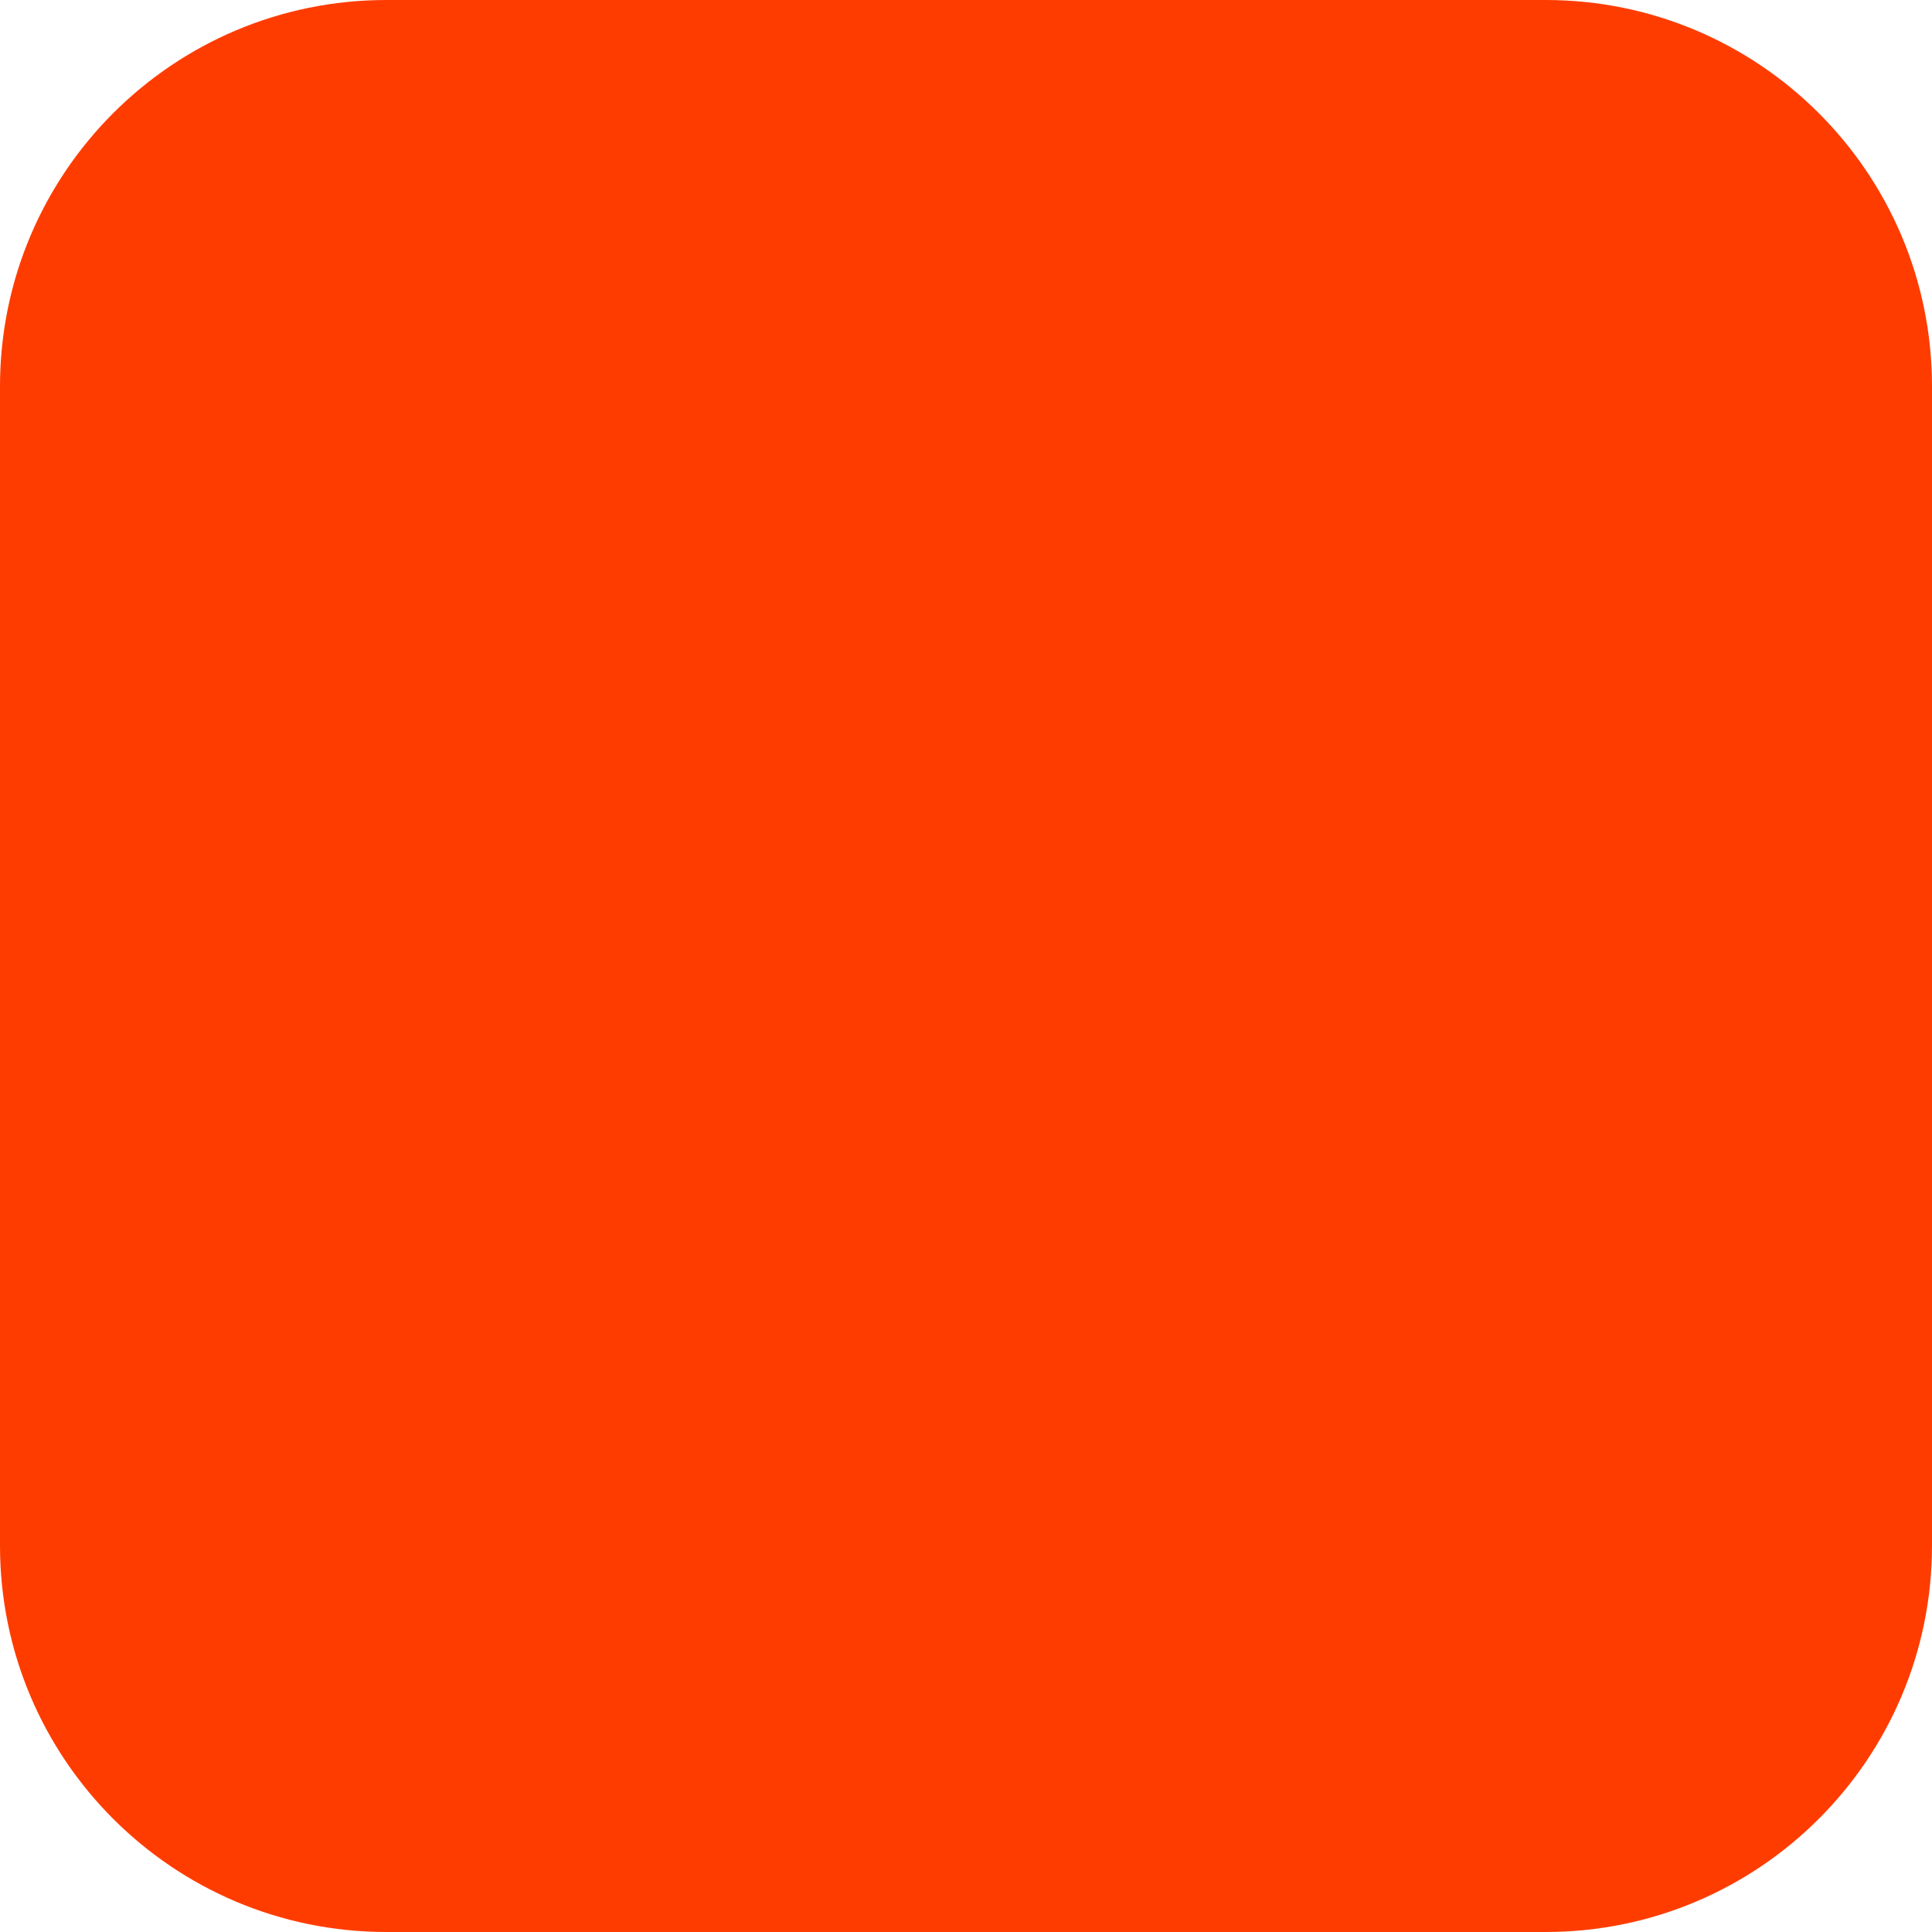
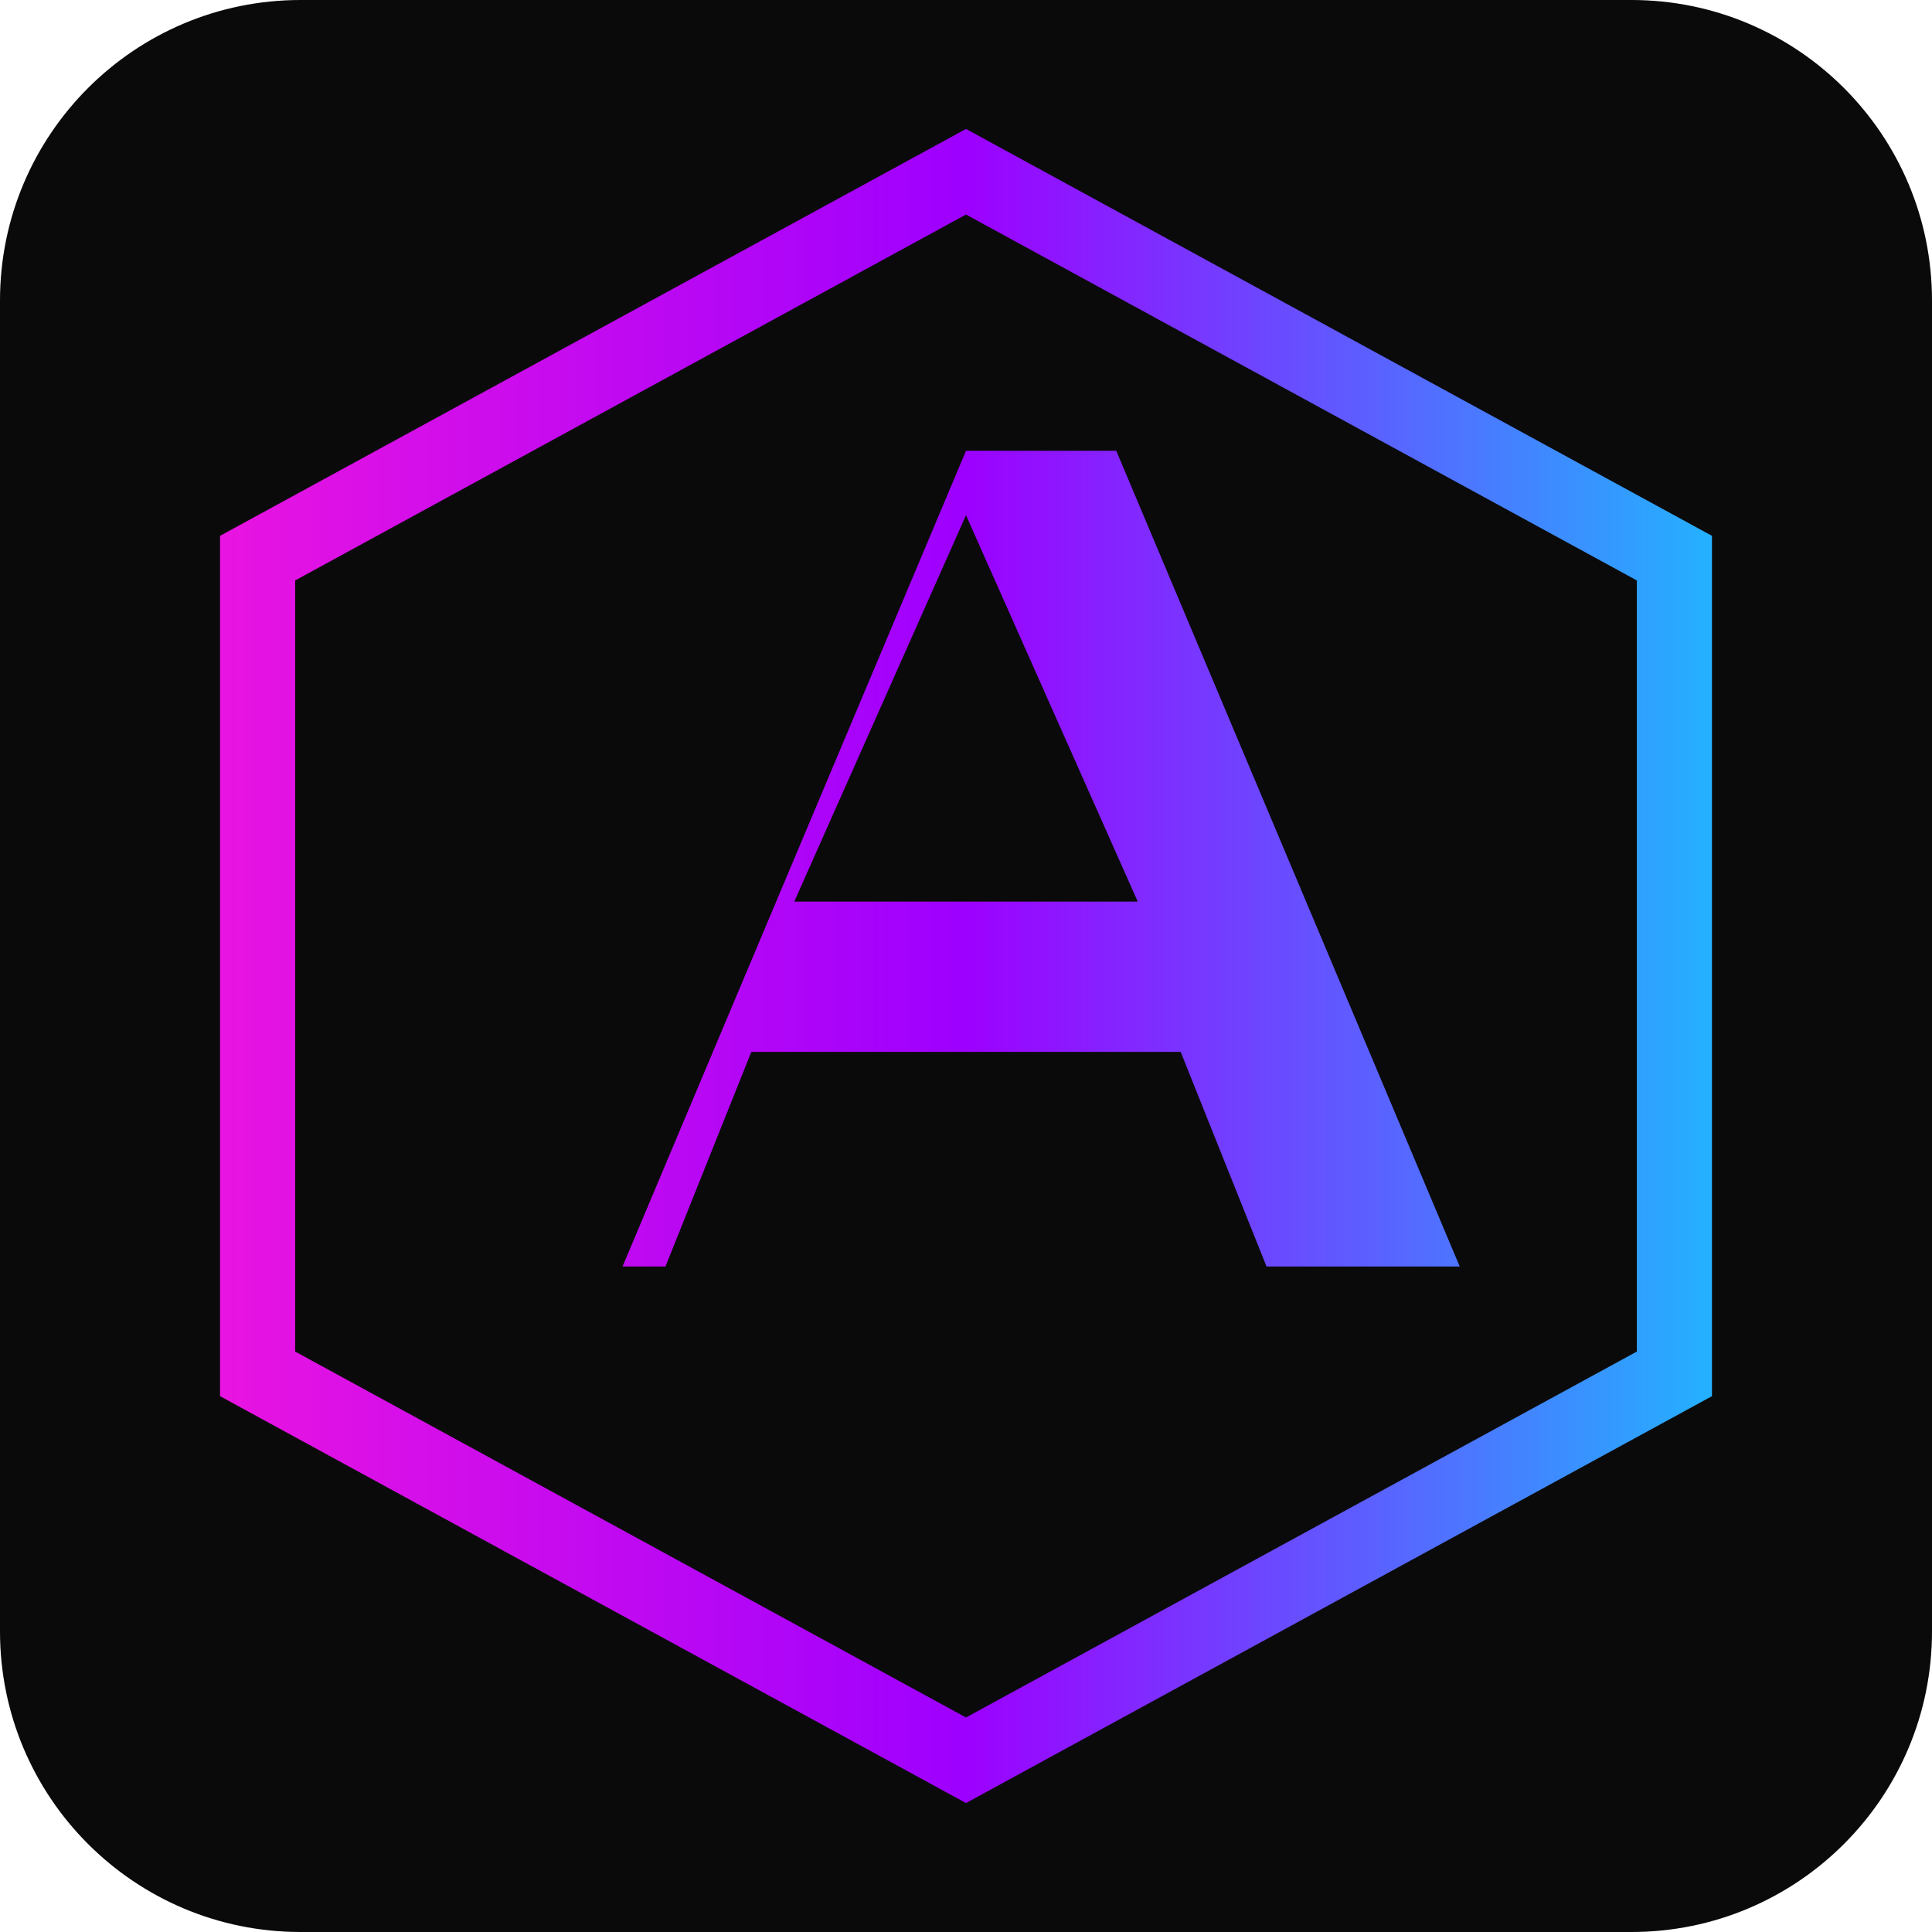
<svg xmlns="http://www.w3.org/2000/svg" width="180" height="180" viewBox="0 0 180 180" fill="none">
-   <rect width="180" height="180" rx="36" fill="#FF3C00" />
+   <defs>
+     <linearGradient id="brand" x1="0" y1="90" x2="180" y2="90" gradientUnits="userSpaceOnUse">
+       <stop stop-color="#FF1AD8" />
+       <stop offset="0.5" stop-color="#9D00FF" />
+       <stop offset="1" stop-color="#00E5FF" />
+     </linearGradient>
+   </defs>
+   <rect width="180" height="180" rx="28" fill="#0a0a0a" />
+   <polygon points="90,16 156,52 156,128 90,164 24,128 24,52" stroke="url(#brand)" stroke-width="7" fill="none" />
+   <path d="M58 118 L90 42 L104 42 L136 118 H118 L110 98 H70 L62 118 Z M74 84 H106 L90 48 Z" fill="url(#brand)" />
</svg>
